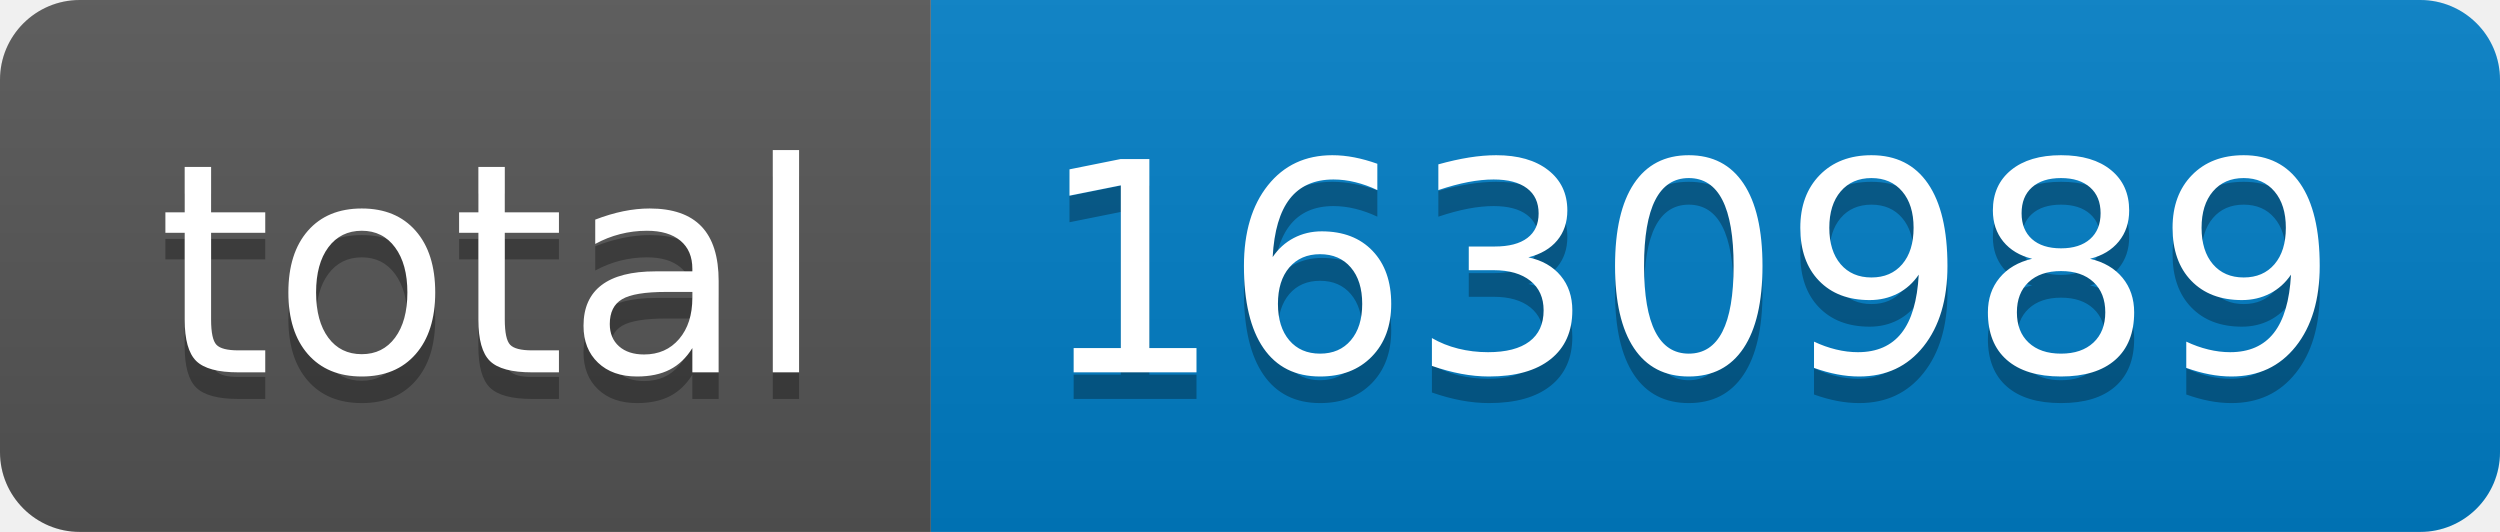
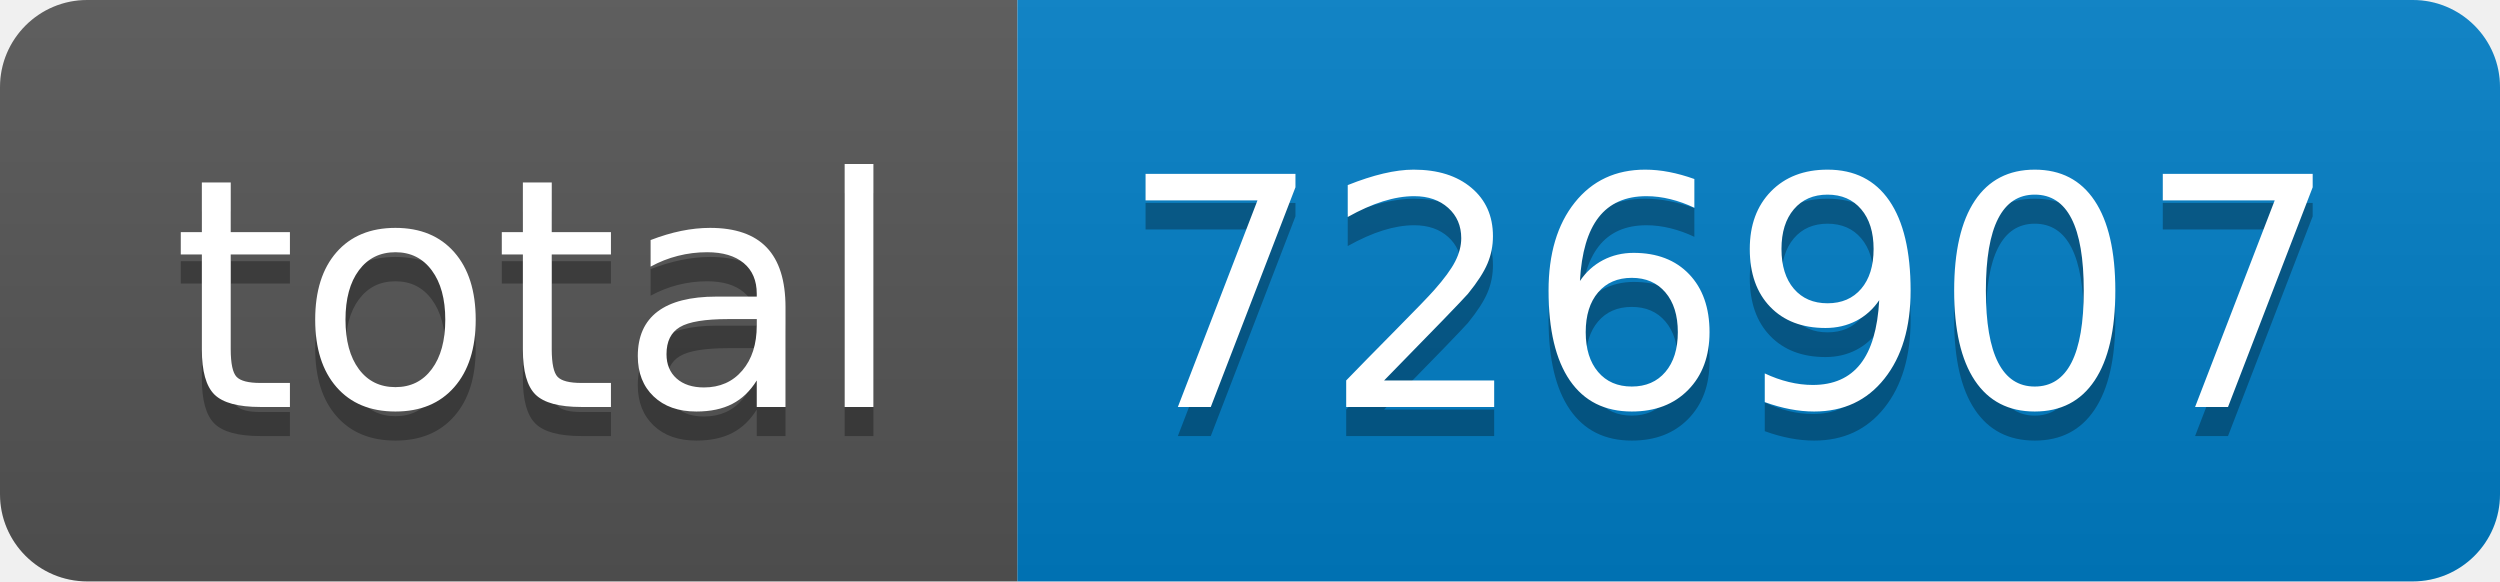
- <svg xmlns="http://www.w3.org/2000/svg" width="94" height="20" role="img" aria-label="total: 1630989">
+ <svg xmlns="http://www.w3.org/2000/svg" width="86" height="20" role="img" aria-label="total: 726907">
  <linearGradient id="s" x2="0" y2="100%">
    <stop offset="0" stop-color="#bbb" stop-opacity=".1" />
    <stop offset="1" stop-opacity=".1" />
  </linearGradient>
  <clipPath id="r">
-     <rect width="94" height="20" rx="3" fill="#fff" />
+     <rect width="86" height="20" rx="3" fill="#fff" />
  </clipPath>
  <g clip-path="url(#r)">
    <rect width="35" height="20" fill="#555" />
-     <rect x="35" width="59" height="20" fill="#007ec6" />
-     <rect width="94" height="20" fill="url(#s)" />
+     <rect x="35" width="51" height="20" fill="#007ec6" />
+     <rect width="86" height="20" fill="url(#s)" />
  </g>
  <g fill="#fff" text-anchor="middle" font-family="Verdana,Geneva,DejaVu Sans,sans-serif" text-rendering="geometricPrecision" font-size="110">
    <text aria-hidden="true" x="185" y="150" fill="#010101" fill-opacity=".3" transform="scale(.1)" textLength="250">total</text>
    <text x="185" y="140" transform="scale(.1)" fill="#fff" textLength="250">total</text>
-     <text aria-hidden="true" x="635" y="150" fill="#010101" fill-opacity=".3" transform="scale(.1)" textLength="490">1630989</text>
-     <text x="635" y="140" transform="scale(.1)" fill="#fff" textLength="490">1630989</text>
+     <text aria-hidden="true" x="595" y="150" fill="#010101" fill-opacity=".3" transform="scale(.1)" textLength="410">726907</text>
+     <text x="595" y="140" transform="scale(.1)" fill="#fff" textLength="410">726907</text>
  </g>
</svg>
